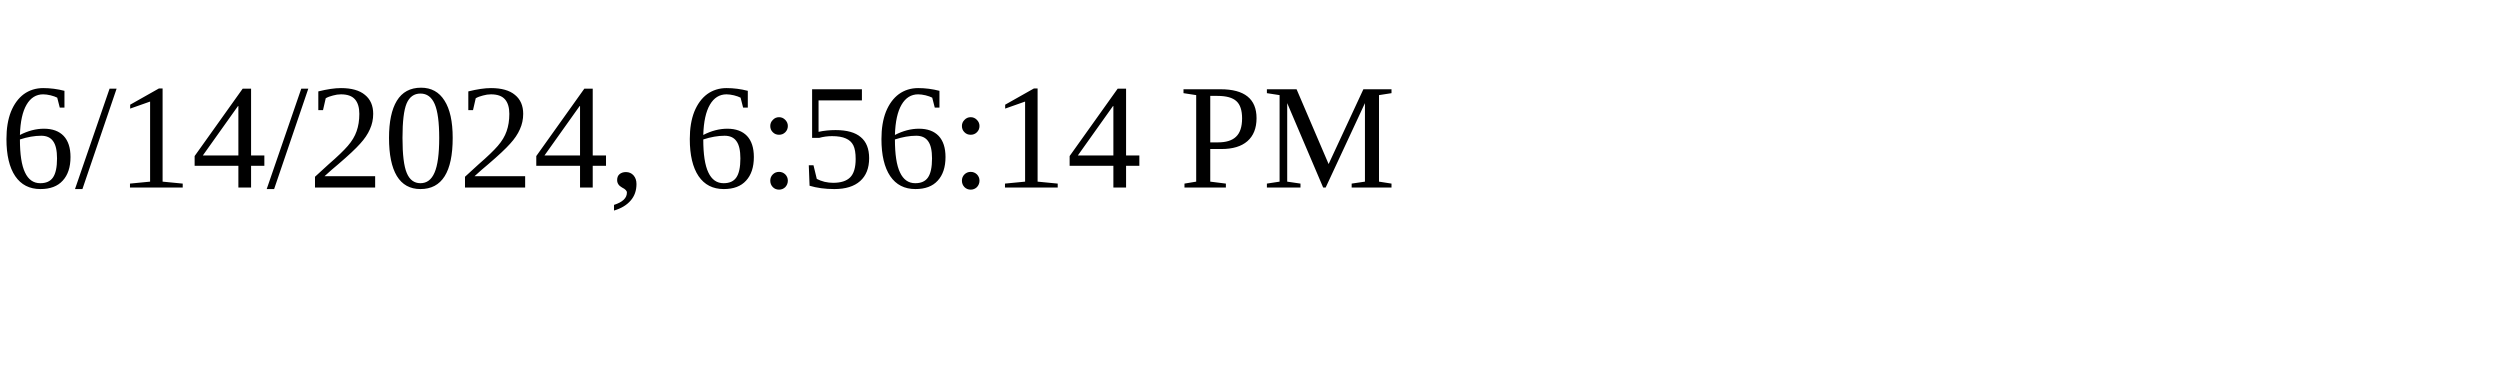
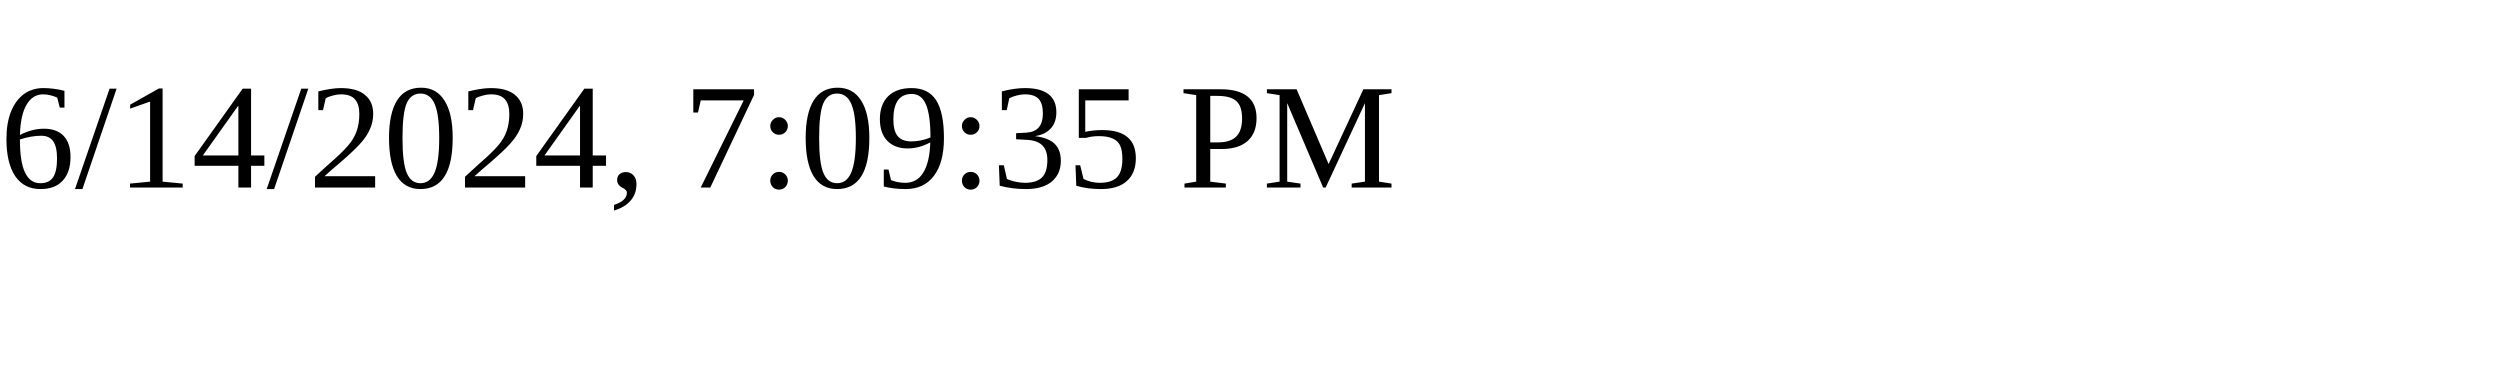
<svg xmlns="http://www.w3.org/2000/svg" height="30" width="200">
-   <text x="0" y="15">6/14/2024, 6:56:14 PM</text>
+   <text x="0" y="15">6/14/2024, 7:09:35 PM</text>
</svg>
